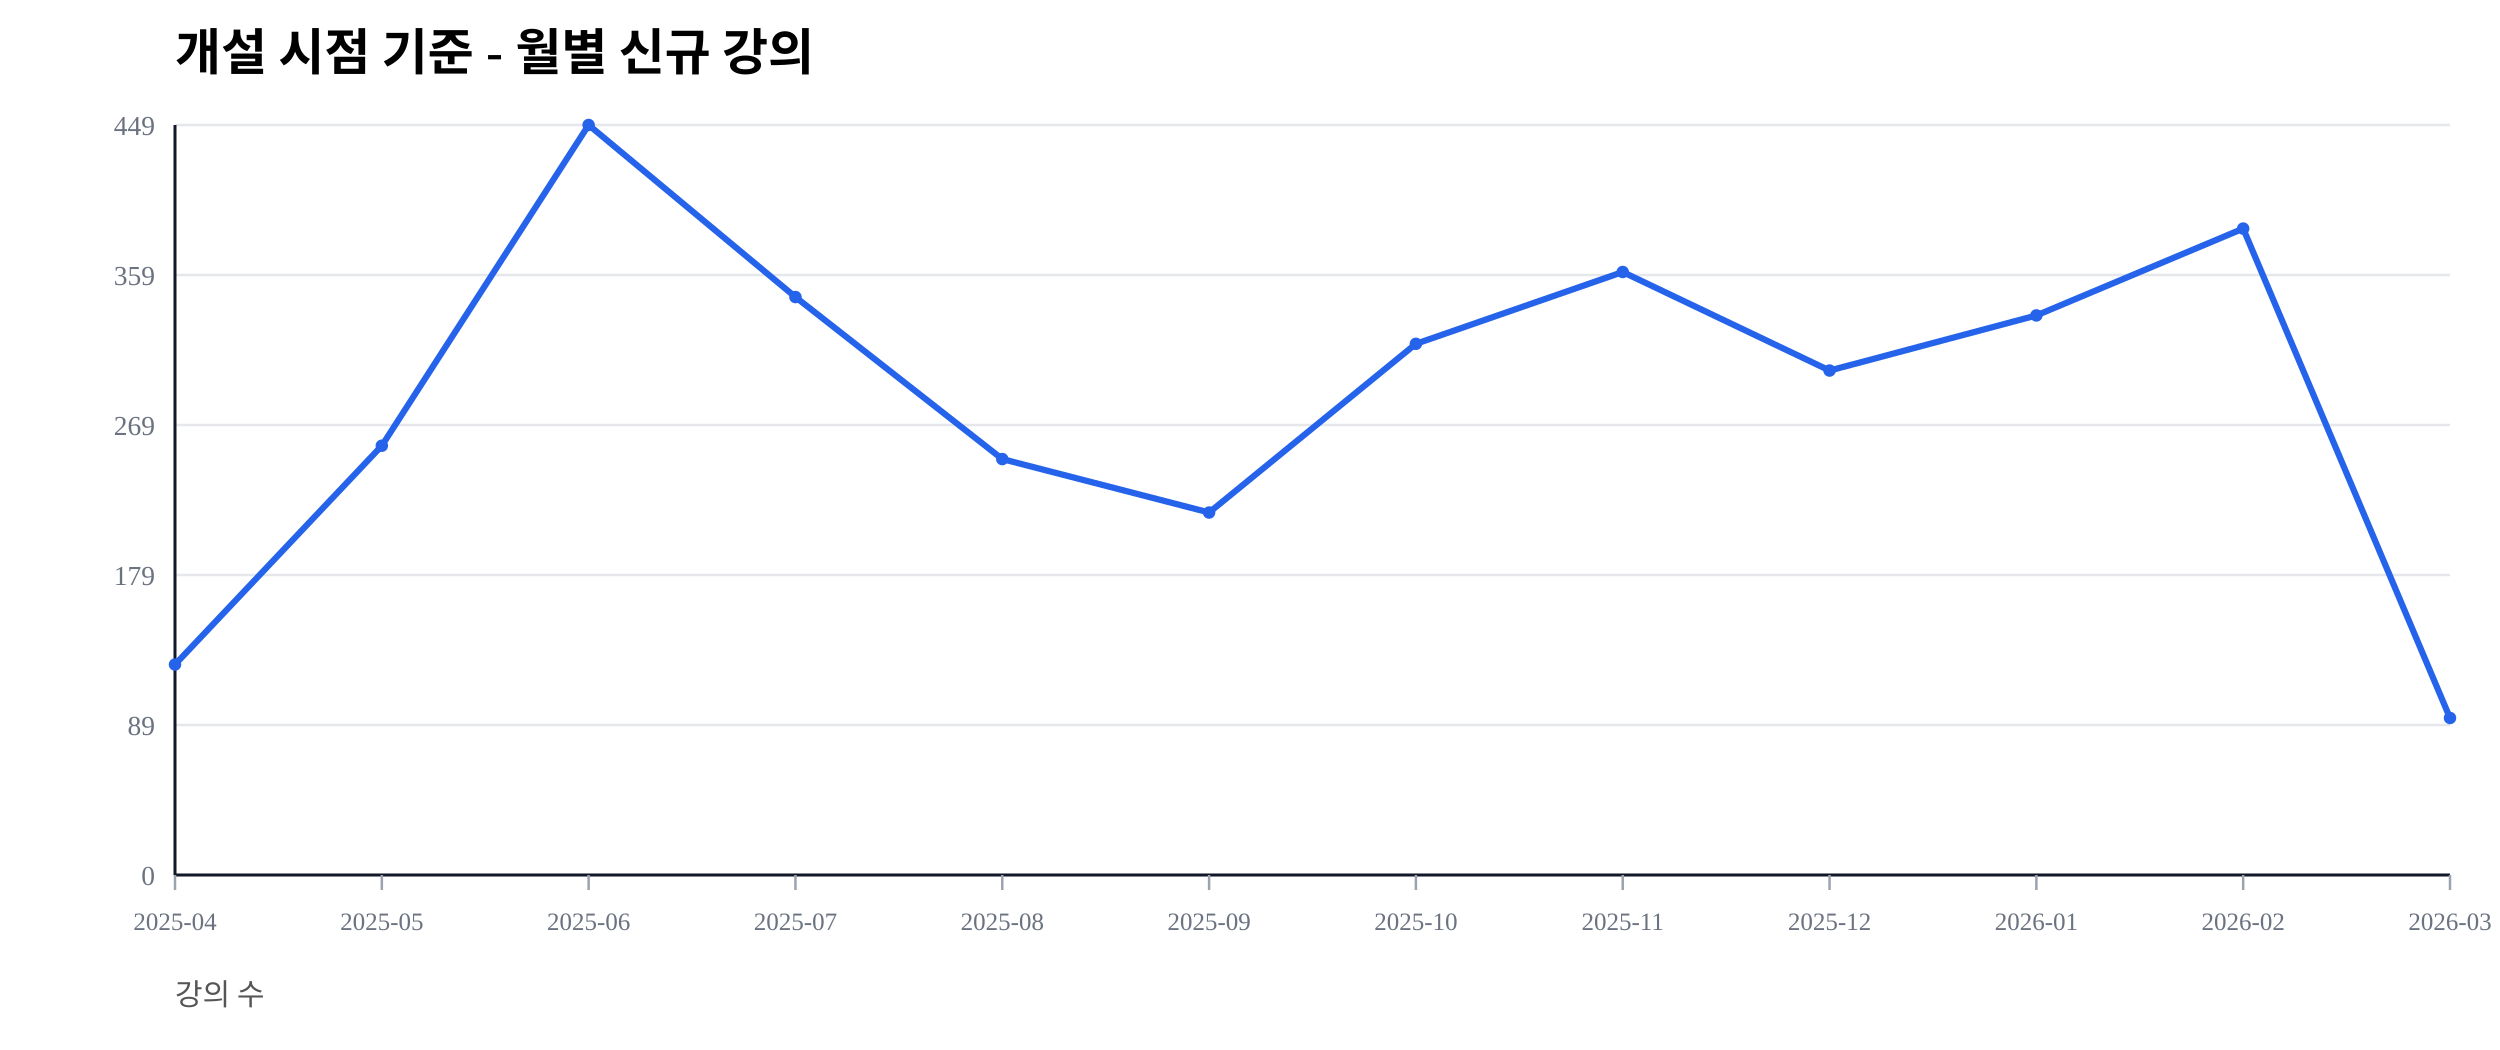
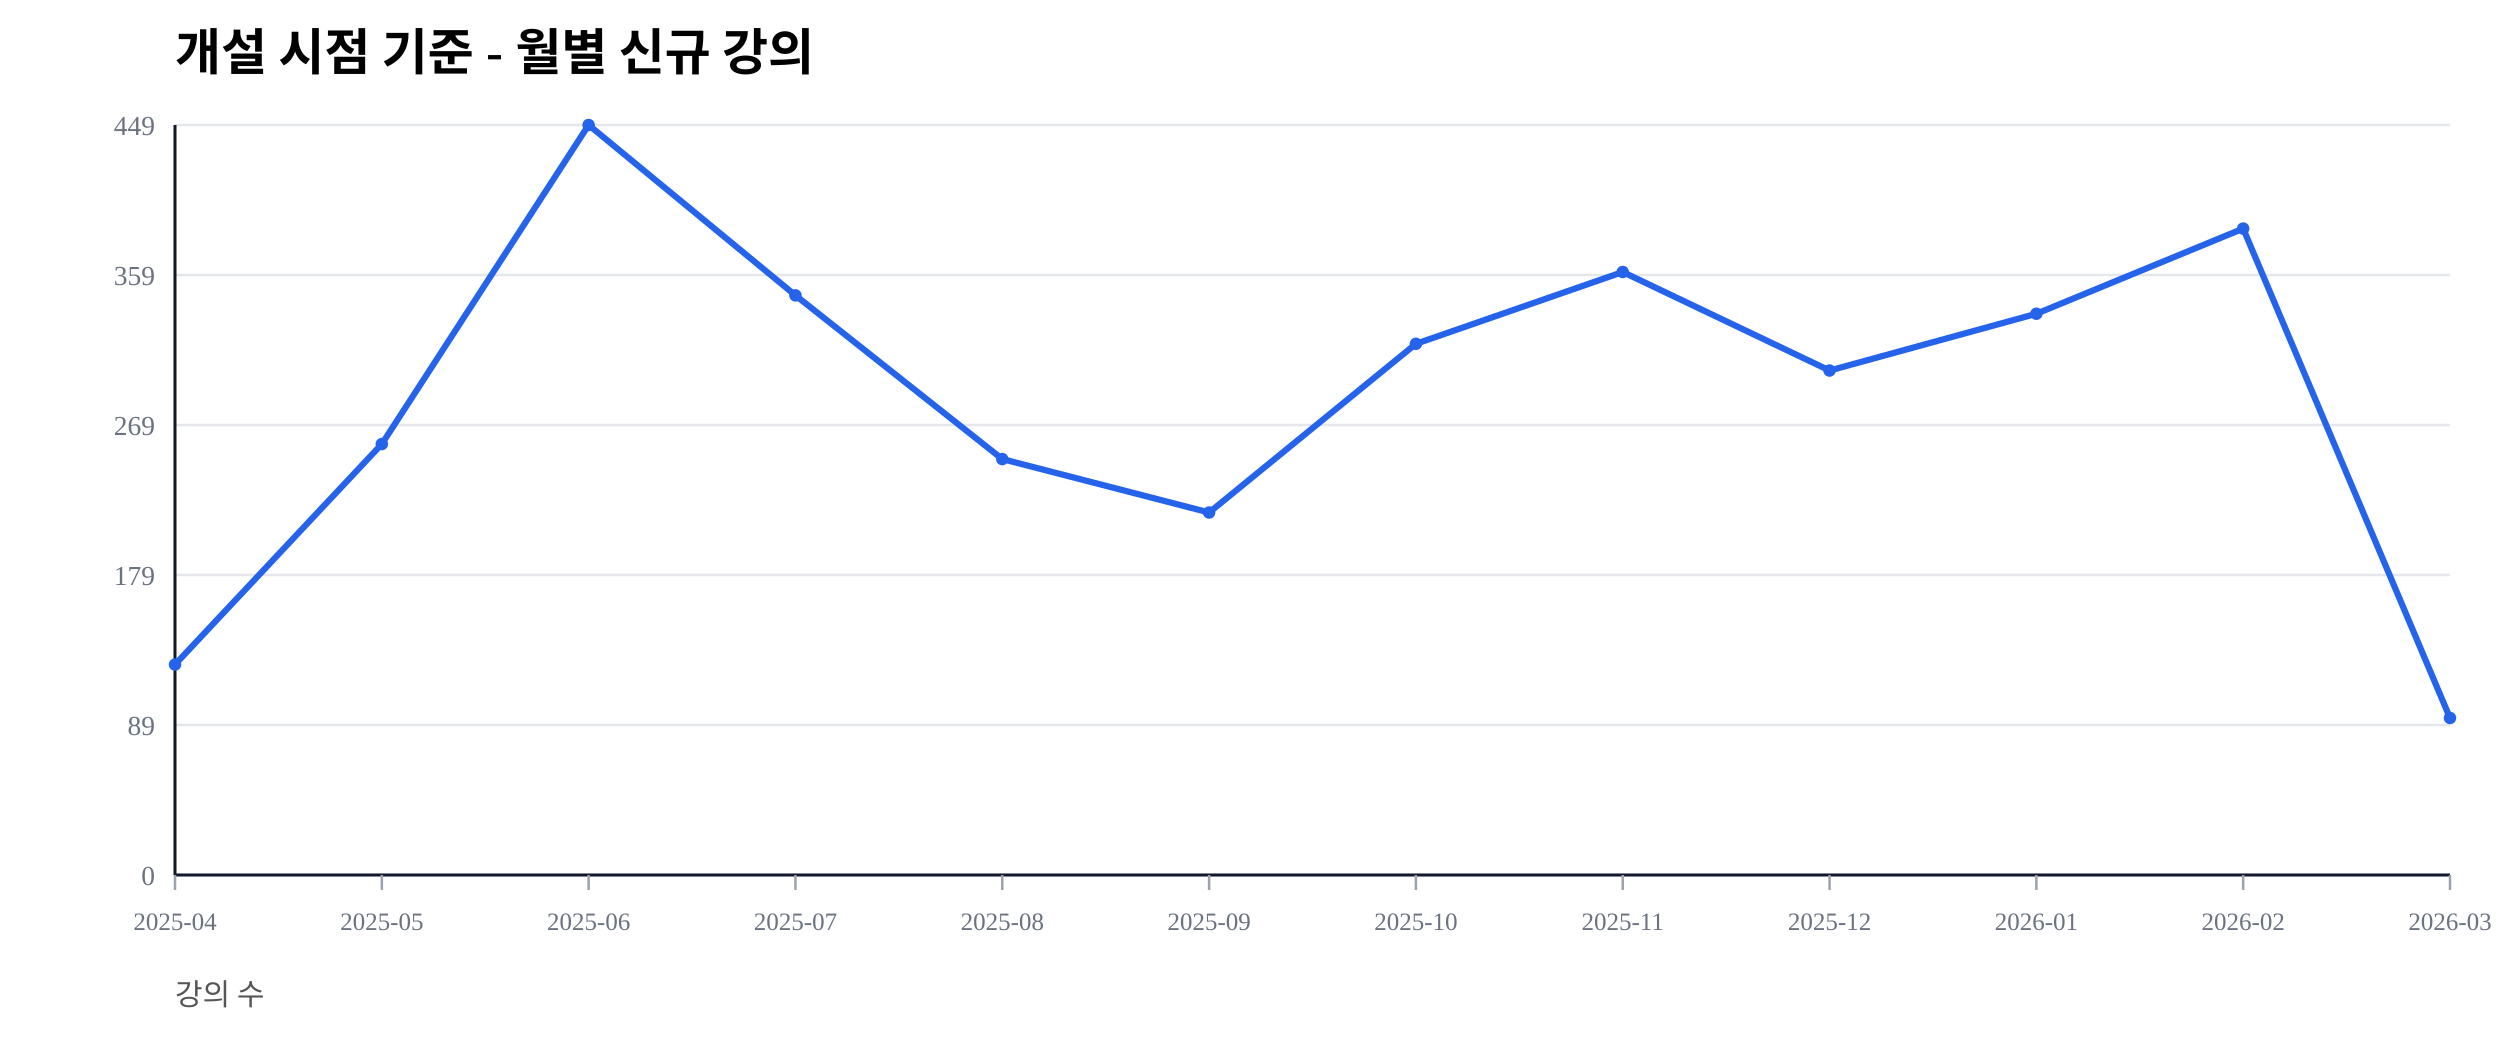
<svg xmlns="http://www.w3.org/2000/svg" width="1000" height="420" viewBox="0 0 1000 420">
  <rect width="100%" height="100%" fill="#ffffff" />
  <text x="70" y="28" font-size="20" font-weight="600">개설 시점 기준 - 월별 신규 강의</text>
  <text x="70" y="402" font-size="12" fill="#555">강의 수</text>
  <line x1="70" y1="350.00" x2="980" y2="350.00" stroke="#e5e7eb" stroke-width="1" />
  <text x="62" y="354.00" font-size="11" fill="#6b7280" text-anchor="end">0</text>
  <line x1="70" y1="290.00" x2="980" y2="290.00" stroke="#e5e7eb" stroke-width="1" />
  <text x="62" y="294.00" font-size="11" fill="#6b7280" text-anchor="end">89</text>
  <line x1="70" y1="230.00" x2="980" y2="230.00" stroke="#e5e7eb" stroke-width="1" />
  <text x="62" y="234.00" font-size="11" fill="#6b7280" text-anchor="end">179</text>
  <line x1="70" y1="170.00" x2="980" y2="170.00" stroke="#e5e7eb" stroke-width="1" />
  <text x="62" y="174.00" font-size="11" fill="#6b7280" text-anchor="end">269</text>
  <line x1="70" y1="110.00" x2="980" y2="110.00" stroke="#e5e7eb" stroke-width="1" />
  <text x="62" y="114.00" font-size="11" fill="#6b7280" text-anchor="end">359</text>
  <line x1="70" y1="50.00" x2="980" y2="50.00" stroke="#e5e7eb" stroke-width="1" />
  <text x="62" y="54.00" font-size="11" fill="#6b7280" text-anchor="end">449</text>
  <line x1="70" y1="350" x2="980" y2="350" stroke="#111827" stroke-width="1.2" />
  <line x1="70" y1="50" x2="70" y2="350" stroke="#111827" stroke-width="1.2" />
  <line x1="70.00" y1="350" x2="70.00" y2="356" stroke="#9ca3af" stroke-width="1" />
  <text x="70.00" y="372" font-size="10" fill="#6b7280" text-anchor="middle">2025-04</text>
  <line x1="152.73" y1="350" x2="152.73" y2="356" stroke="#9ca3af" stroke-width="1" />
  <text x="152.73" y="372" font-size="10" fill="#6b7280" text-anchor="middle">2025-05</text>
  <line x1="235.45" y1="350" x2="235.45" y2="356" stroke="#9ca3af" stroke-width="1" />
  <text x="235.45" y="372" font-size="10" fill="#6b7280" text-anchor="middle">2025-06</text>
  <line x1="318.18" y1="350" x2="318.18" y2="356" stroke="#9ca3af" stroke-width="1" />
  <text x="318.18" y="372" font-size="10" fill="#6b7280" text-anchor="middle">2025-07</text>
  <line x1="400.91" y1="350" x2="400.91" y2="356" stroke="#9ca3af" stroke-width="1" />
  <text x="400.91" y="372" font-size="10" fill="#6b7280" text-anchor="middle">2025-08</text>
  <line x1="483.64" y1="350" x2="483.64" y2="356" stroke="#9ca3af" stroke-width="1" />
  <text x="483.64" y="372" font-size="10" fill="#6b7280" text-anchor="middle">2025-09</text>
  <line x1="566.36" y1="350" x2="566.36" y2="356" stroke="#9ca3af" stroke-width="1" />
  <text x="566.36" y="372" font-size="10" fill="#6b7280" text-anchor="middle">2025-10</text>
  <line x1="649.09" y1="350" x2="649.09" y2="356" stroke="#9ca3af" stroke-width="1" />
  <text x="649.09" y="372" font-size="10" fill="#6b7280" text-anchor="middle">2025-11</text>
  <line x1="731.82" y1="350" x2="731.82" y2="356" stroke="#9ca3af" stroke-width="1" />
  <text x="731.82" y="372" font-size="10" fill="#6b7280" text-anchor="middle">2025-12</text>
  <line x1="814.55" y1="350" x2="814.55" y2="356" stroke="#9ca3af" stroke-width="1" />
  <text x="814.55" y="372" font-size="10" fill="#6b7280" text-anchor="middle">2026-01</text>
  <line x1="897.27" y1="350" x2="897.27" y2="356" stroke="#9ca3af" stroke-width="1" />
  <text x="897.27" y="372" font-size="10" fill="#6b7280" text-anchor="middle">2026-02</text>
  <line x1="980.00" y1="350" x2="980.00" y2="356" stroke="#9ca3af" stroke-width="1" />
  <text x="980.00" y="372" font-size="10" fill="#6b7280" text-anchor="middle">2026-03</text>
-   <polyline fill="none" stroke="#2563eb" stroke-width="2.5" points="70.00,265.81 152.73,178.29 235.45,50.00 318.18,118.82 400.91,183.63 483.64,205.01 566.36,137.53 649.09,108.80 731.82,148.22 814.55,126.17 897.27,91.43 980.00,287.19" />
+   <polyline fill="none" stroke="#2563eb" stroke-width="2.5" points="70.00,265.81 152.73,177.62 235.45,50.00 318.18,118.15 400.91,183.63 483.64,205.01 566.36,137.53 649.09,108.80 731.82,148.22 814.55,125.50 897.27,91.43 980.00,287.19" />
  <circle cx="70.00" cy="265.81" r="2.5" fill="#2563eb" />
-   <circle cx="152.73" cy="178.29" r="2.5" fill="#2563eb" />
+   <circle cx="152.73" cy="177.62" r="2.5" fill="#2563eb" />
  <circle cx="235.45" cy="50.00" r="2.5" fill="#2563eb" />
-   <circle cx="318.18" cy="118.82" r="2.5" fill="#2563eb" />
+   <circle cx="318.18" cy="118.15" r="2.5" fill="#2563eb" />
  <circle cx="400.91" cy="183.63" r="2.5" fill="#2563eb" />
  <circle cx="483.64" cy="205.01" r="2.5" fill="#2563eb" />
  <circle cx="566.36" cy="137.53" r="2.5" fill="#2563eb" />
  <circle cx="649.09" cy="108.80" r="2.5" fill="#2563eb" />
  <circle cx="731.82" cy="148.22" r="2.5" fill="#2563eb" />
-   <circle cx="814.55" cy="126.17" r="2.5" fill="#2563eb" />
+   <circle cx="814.55" cy="125.50" r="2.5" fill="#2563eb" />
  <circle cx="897.27" cy="91.43" r="2.5" fill="#2563eb" />
  <circle cx="980.00" cy="287.19" r="2.5" fill="#2563eb" />
</svg>
